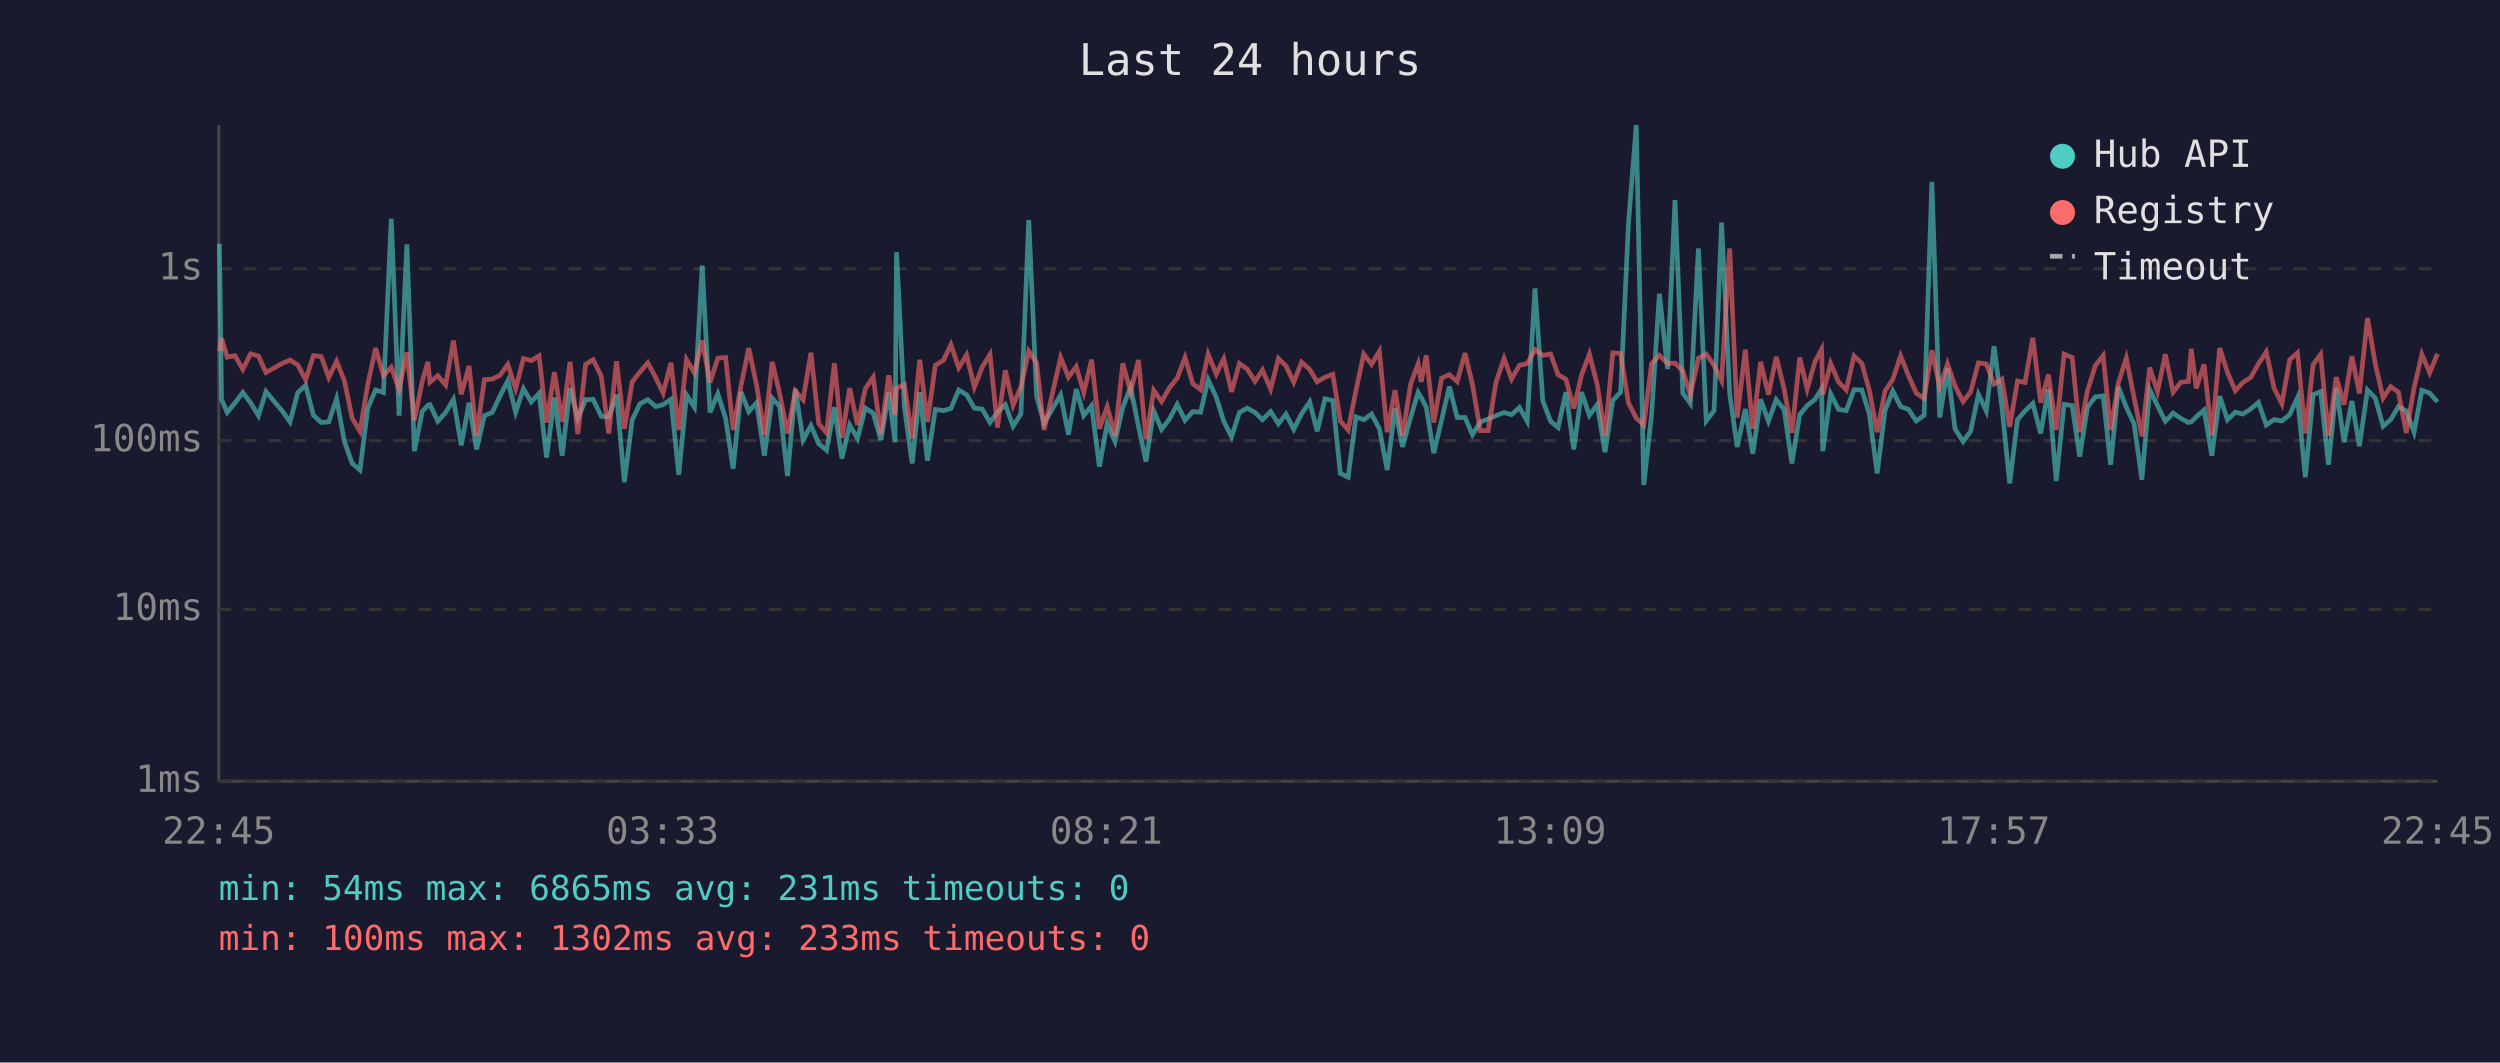
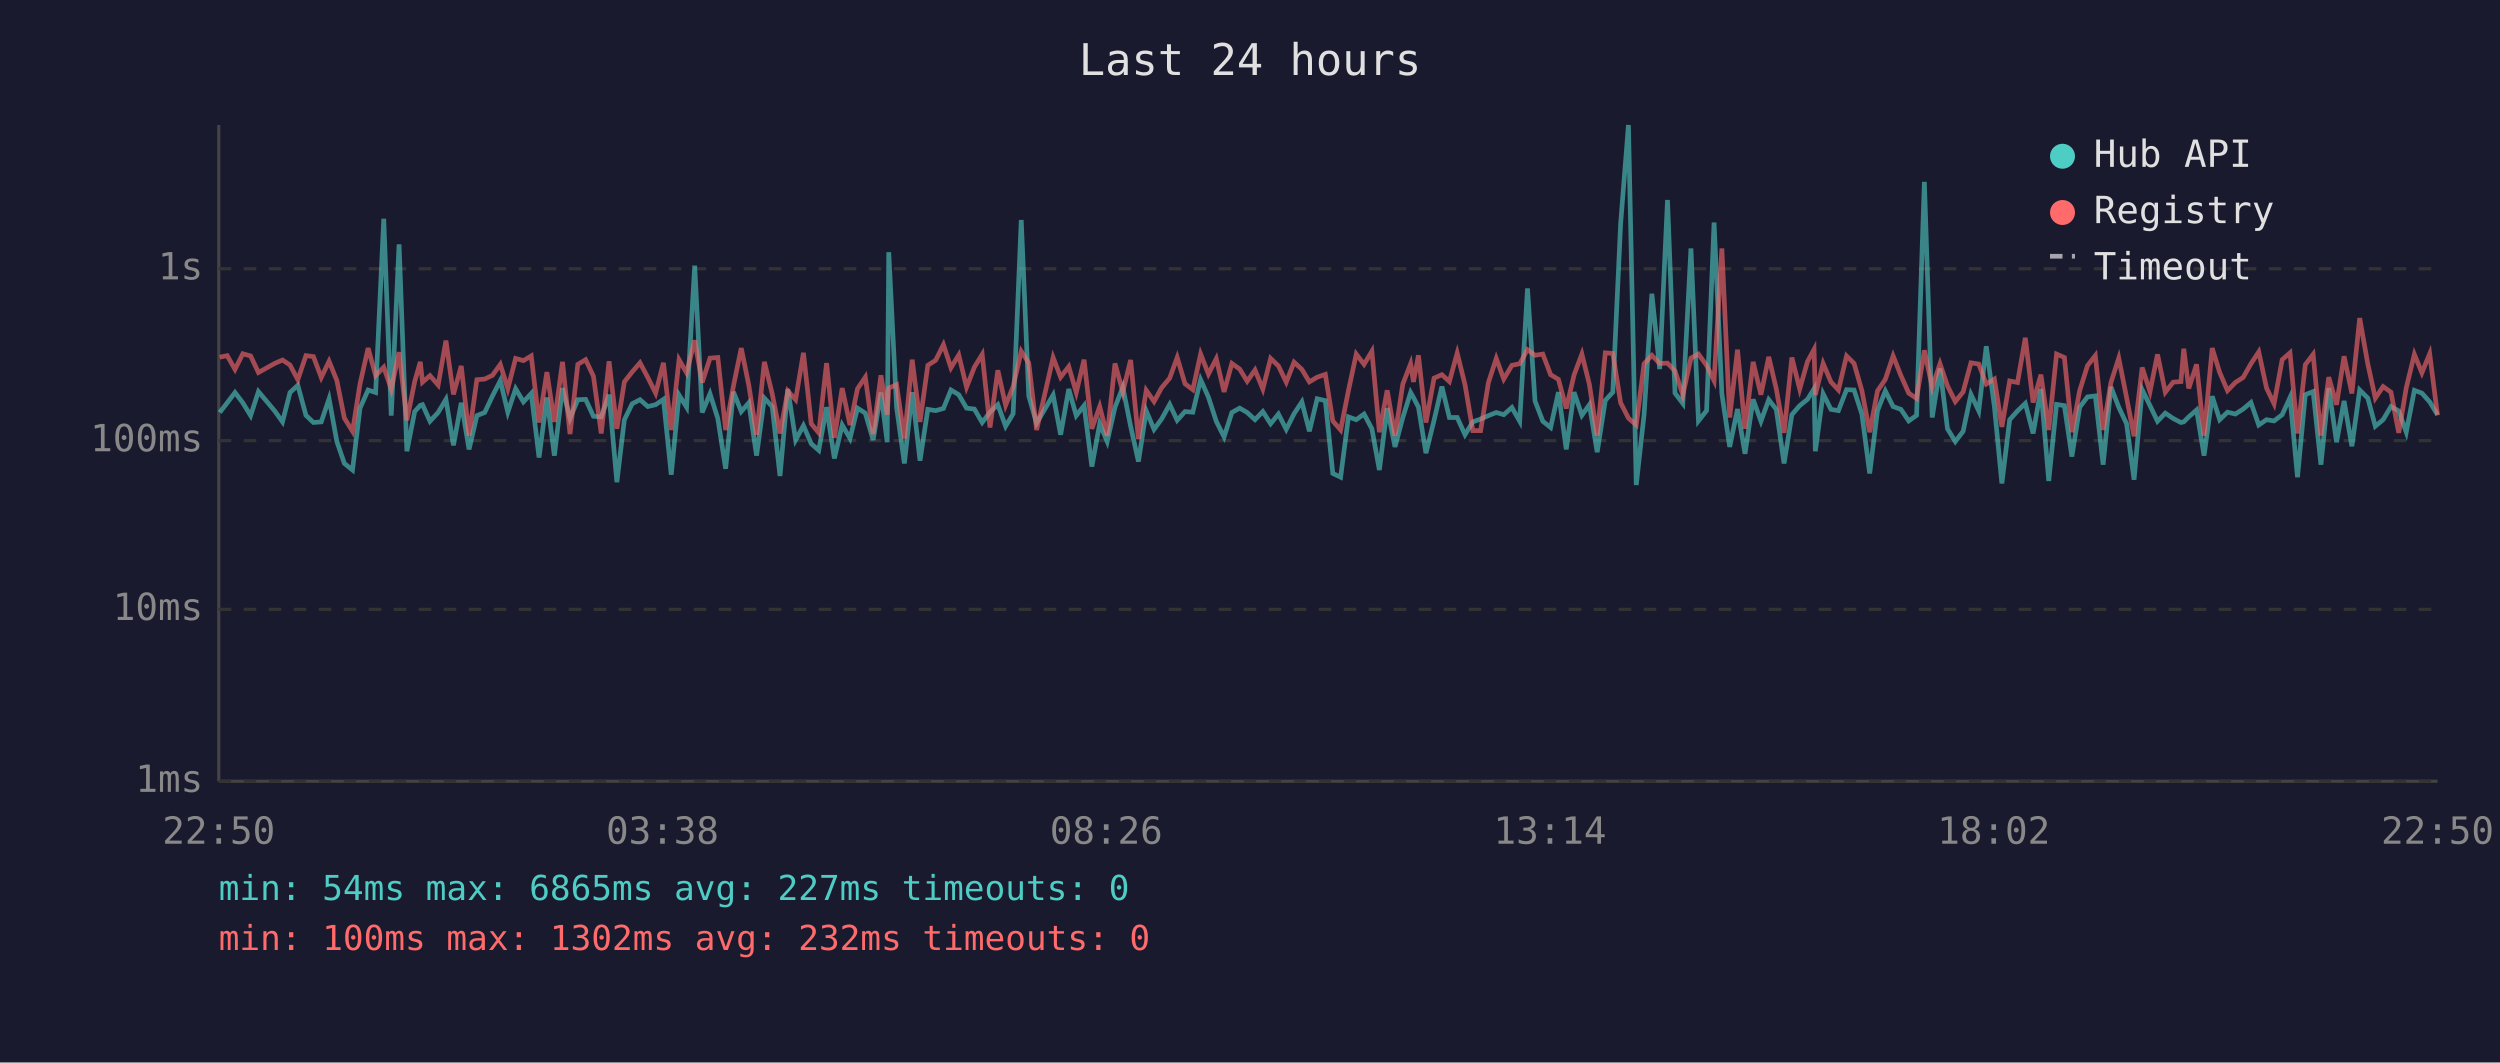
<svg xmlns="http://www.w3.org/2000/svg" viewBox="0 0 800 340" font-family="monospace" font-size="12">
  <rect width="800" height="340" fill="#1a1a2e" />
  <text x="400" y="24" fill="#e0e0e0" font-size="14" text-anchor="middle">Last 24 hours</text>
  <line x1="70" y1="40" x2="70" y2="250" stroke="#444" stroke-width="1" />
  <line x1="70" y1="250" x2="780" y2="250" stroke="#444" stroke-width="1" />
  <line x1="70" y1="250" x2="780" y2="250" stroke="#333" stroke-width="1" stroke-dasharray="4" />
  <text x="65" y="250" fill="#888" text-anchor="end" dominant-baseline="middle">1ms</text>
  <line x1="70" y1="195" x2="780" y2="195" stroke="#333" stroke-width="1" stroke-dasharray="4" />
  <text x="65" y="195" fill="#888" text-anchor="end" dominant-baseline="middle">10ms</text>
  <line x1="70" y1="141" x2="780" y2="141" stroke="#333" stroke-width="1" stroke-dasharray="4" />
  <text x="65" y="141" fill="#888" text-anchor="end" dominant-baseline="middle">100ms</text>
  <line x1="70" y1="86" x2="780" y2="86" stroke="#333" stroke-width="1" stroke-dasharray="4" />
  <text x="65" y="86" fill="#888" text-anchor="end" dominant-baseline="middle">1s</text>
-   <text x="70" y="270" fill="#888" text-anchor="middle">22:45</text>
-   <text x="212" y="270" fill="#888" text-anchor="middle">03:33</text>
-   <text x="354" y="270" fill="#888" text-anchor="middle">08:21</text>
-   <text x="496" y="270" fill="#888" text-anchor="middle">13:09</text>
-   <text x="638" y="270" fill="#888" text-anchor="middle">17:57</text>
-   <text x="780" y="270" fill="#888" text-anchor="middle">22:45</text>
-   <polyline points="70.2,78.0 70.9,127.8 72.7,132.0 75.2,128.9 77.7,125.6 80.2,128.9 82.7,133.0 85.1,125.3 90.3,131.5 92.8,135.0 95.3,125.6 97.8,123.3 100.3,132.9 102.8,135.2 105.2,135.0 107.7,127.6 110.2,141.3 112.7,148.3 115.2,150.4 117.7,130.6 120.2,124.8 122.7,125.6 125.2,70.0 127.7,133.0 130.2,78.2 132.6,144.4 135.1,131.7 136.9,129.7 137.6,129.5 140.1,134.8 142.6,132.0 145.1,127.8 147.6,142.5 150.1,128.9 152.5,143.8 155.0,133.0 157.5,132.0 160.0,126.7 162.5,121.8 165.0,131.9 167.5,124.4 170.0,128.6 172.5,125.9 174.9,146.4 177.4,127.2 179.9,145.8 182.4,124.2 184.9,133.9 187.4,127.9 189.8,127.8 192.4,133.2 194.8,133.4 197.3,126.3 199.8,154.3 202.3,134.3 204.8,129.2 207.3,127.9 209.8,130.1 212.2,129.5 214.7,127.8 217.2,151.9 219.7,126.4 222.2,130.3 224.7,85.0 227.2,132.0 229.7,126.0 232.2,133.9 234.6,150.0 237.1,125.4 239.6,131.7 242.1,128.9 244.6,145.8 247.1,127.4 249.5,130.1 252.0,152.3 254.5,124.5 257.0,140.8 259.5,136.2 262.0,142.0 264.5,144.1 267.0,130.3 269.4,146.7 271.9,136.0 274.4,140.3 276.9,130.6 279.4,132.2 281.9,140.8 284.4,125.6 286.4,141.5 286.9,80.7 289.4,130.3 291.9,148.3 294.3,125.5 296.8,147.4 299.3,131.0 301.9,131.4 304.3,130.7 306.8,124.8 309.3,126.3 311.8,130.6 314.3,130.9 316.8,135.2 319.2,131.9 321.7,129.5 324.2,136.4 326.7,132.4 329.2,70.4 331.7,126.7 334.1,135.4 339.4,126.4 341.9,139.1 344.4,124.5 346.8,133.0 349.3,129.8 351.8,149.3 354.3,135.6 356.8,141.3 359.3,130.3 361.8,123.9 364.3,136.4 366.7,147.7 369.2,131.5 371.7,137.4 374.2,134.1 376.7,129.4 379.2,134.5 381.7,131.7 384.2,131.9 386.6,121.5 389.2,127.1 391.6,134.8 394.1,139.8 396.6,132.0 399.1,130.6 401.6,132.0 404.0,134.3 406.6,131.7 409.1,135.6 411.5,132.5 414.0,137.4 416.5,132.4 419.1,128.6 421.5,138.0 424.0,127.6 426.5,128.2 428.9,151.5 431.4,152.7 433.9,133.4 436.4,134.3 438.9,132.5 441.4,137.2 443.9,150.4 446.4,130.6 448.8,143.0 451.4,133.6 453.8,125.6 454.8,127.2 456.4,130.3 458.8,145.0 461.3,134.5 463.8,123.7 466.3,133.6 468.8,133.6 471.2,139.1 473.7,135.0 476.2,134.1 478.7,133.0 481.3,132.0 483.7,132.7 486.2,130.4 488.7,134.8 491.2,92.3 493.7,128.3 496.2,134.8 498.6,136.8 501.1,125.5 503.6,143.8 506.1,125.5 508.6,132.9 511.1,129.5 513.6,144.7 516.1,128.1 518.6,125.5 521.1,71.6 523.6,40.0 526.0,155.2 528.5,132.7 531.0,94.0 533.6,118.1 536.0,64.0 538.5,125.8 540.9,129.1 543.5,79.5 546.0,134.7 548.5,131.4 550.9,71.2 553.5,126.0 555.9,143.0 558.5,130.9 560.9,145.2 563.4,127.8 565.9,134.8 568.4,127.9 570.9,131.0 573.4,148.3 575.9,132.7 578.3,129.8 580.8,127.8 582.9,124.4 583.3,144.4 585.8,126.0 588.3,131.0 590.8,131.4 593.3,124.7 595.8,124.8 598.2,132.5 600.7,151.5 603.2,131.4 605.7,125.1 608.2,130.1 610.7,131.0 613.2,134.7 615.7,132.9 618.2,58.2 620.7,133.6 623.2,117.9 625.6,137.2 628.2,141.3 630.6,138.0 633.1,126.2 635.6,131.5 638.1,110.8 640.6,130.1 643.1,154.7 645.6,134.3 648.0,131.5 650.5,129.1 653.0,138.7 655.5,124.5 658.0,153.9 660.5,129.4 663.1,129.8 665.5,146.1 668.0,130.3 670.5,127.0 673.0,126.7 675.4,148.7 677.9,123.8 680.4,130.3 682.9,135.6 685.4,153.5 687.9,124.7 690.4,129.8 692.9,134.8 695.4,132.2 697.9,133.9 700.3,135.2 701.2,135.0 702.8,133.4 705.3,131.2 707.8,145.8 710.3,126.8 712.8,134.3 715.3,131.9 717.7,132.5 720.2,130.9 722.7,128.8 725.2,136.0 727.7,134.3 730.2,134.7 732.7,132.7 735.2,127.2 737.7,152.7 740.2,126.3 742.6,125.3 745.1,148.7 747.6,124.2 750.1,141.5 752.6,128.3 755.0,142.8 757.6,124.8 760.1,127.4 762.6,136.4 765.0,134.3 767.5,130.1 770.0,131.5 772.5,138.3 775.0,124.9 777.5,125.8 780.0,128.6" fill="none" stroke="#4ecdc4" stroke-width="1.5" opacity="0.6" />
-   <polyline points="70.2,112.4 70.9,108.2 72.7,114.3 75.2,113.8 77.7,118.2 80.2,113.2 82.7,113.9 85.1,119.2 90.3,116.3 92.8,115.2 95.3,116.8 97.8,121.5 100.3,113.8 102.8,114.1 105.2,120.8 107.7,115.6 110.2,121.8 112.7,133.8 115.2,138.0 117.7,122.9 120.2,111.4 122.7,120.2 125.2,117.5 127.7,124.5 130.2,112.7 132.6,134.5 135.1,122.1 136.9,115.8 137.6,122.3 140.1,120.2 142.6,123.2 145.1,109.0 147.6,126.2 150.1,117.1 152.5,139.4 155.0,121.5 157.5,121.3 160.0,120.1 162.5,116.6 165.0,124.4 167.5,114.7 170.0,115.4 172.5,113.9 174.9,135.2 177.4,119.1 179.9,135.0 182.4,115.8 184.9,138.9 187.4,116.6 189.8,115.1 192.4,120.4 194.8,138.7 197.3,115.6 199.8,137.2 202.3,122.2 204.8,119.0 207.3,116.1 209.8,120.8 212.2,125.8 214.7,116.1 217.2,137.6 219.7,115.1 222.2,119.3 224.7,108.9 227.2,122.4 229.7,114.6 232.2,114.4 234.6,137.6 237.1,123.5 239.6,111.4 242.1,123.2 244.6,139.1 247.1,115.8 249.5,126.0 252.0,138.7 254.5,125.1 257.0,127.9 259.5,112.9 262.0,135.6 264.5,138.5 267.0,116.2 269.4,140.1 271.9,124.2 274.4,136.0 276.9,124.4 279.4,120.7 281.9,138.9 284.4,120.1 286.4,132.7 286.9,124.2 289.4,123.1 291.9,140.3 294.3,115.1 296.8,135.0 299.3,116.9 301.9,115.3 304.3,110.3 306.8,117.7 309.3,113.6 311.8,123.9 314.3,117.5 316.8,113.4 319.2,136.8 321.7,118.5 324.2,129.7 326.7,123.7 329.2,112.4 331.7,116.1 334.1,137.6 339.4,114.4 341.9,120.7 344.4,117.3 346.8,125.6 349.3,115.1 351.8,137.2 354.3,130.1 356.8,139.4 359.3,116.3 361.8,125.4 364.3,115.2 366.7,140.5 369.2,124.9 371.7,128.5 374.2,124.1 376.7,121.0 379.2,114.4 381.7,122.8 384.2,124.7 386.6,113.3 389.2,119.7 391.6,114.8 394.1,125.4 396.6,116.3 399.1,118.1 401.6,122.0 404.0,118.4 406.6,124.5 409.1,114.7 411.5,117.1 414.0,122.3 416.5,115.9 419.1,118.2 421.5,122.2 424.0,120.7 426.5,119.8 428.9,134.7 431.4,137.6 433.9,125.0 436.4,113.3 438.9,116.6 441.4,112.4 443.9,138.3 446.4,124.9 448.8,139.4 451.4,122.9 453.8,116.4 454.8,122.2 456.4,113.7 458.8,135.2 461.3,121.0 463.8,119.9 466.3,122.1 468.8,113.0 471.2,123.1 473.7,137.8 476.2,137.8 478.7,122.4 481.3,114.7 483.7,121.3 486.2,116.9 488.7,116.4 491.2,111.9 493.7,113.7 496.2,113.3 498.6,119.9 501.1,121.4 503.6,130.7 506.1,120.0 508.6,113.3 511.1,123.0 513.6,139.4 516.1,112.9 518.6,113.1 521.1,128.9 523.6,133.8 526.0,136.0 528.5,116.4 531.0,113.7 533.6,116.3 536.0,116.2 538.5,118.7 540.9,126.4 543.5,114.6 546.0,113.3 548.5,116.9 550.9,121.8 553.5,79.5 555.9,133.6 558.5,111.9 560.9,137.2 563.4,115.8 565.9,126.3 568.4,114.2 570.9,124.4 573.4,138.5 575.9,114.4 578.3,124.5 580.8,115.7 582.9,111.8 583.3,126.4 585.8,116.3 588.3,122.2 590.8,124.8 593.3,113.9 595.8,116.3 598.2,125.0 600.7,138.3 603.2,125.1 605.7,121.4 608.2,113.9 610.7,120.2 613.2,125.8 615.7,127.5 618.2,112.1 620.7,123.9 623.2,116.4 625.6,123.5 628.2,128.5 630.6,125.4 633.1,116.1 635.6,116.5 638.1,122.9 640.6,121.3 643.1,136.6 645.6,121.9 648.0,122.4 650.5,108.1 653.0,128.8 655.5,119.9 658.0,137.6 660.5,113.3 663.1,114.4 665.5,138.3 668.0,125.0 670.5,117.0 673.0,113.8 675.4,137.6 677.9,122.4 680.4,114.6 682.9,127.2 685.4,139.6 687.9,117.6 690.4,125.3 692.9,113.4 695.4,125.5 697.9,122.3 700.3,122.1 701.2,111.6 702.8,124.3 705.3,116.6 707.8,139.4 710.3,111.4 712.8,119.2 715.3,125.0 717.7,122.4 720.2,120.8 722.7,116.4 725.2,112.6 727.7,124.2 730.2,129.2 732.7,115.1 735.2,112.9 737.7,138.7 740.2,116.7 742.6,113.4 745.1,139.4 747.6,120.7 750.1,129.5 752.6,114.0 755.0,125.9 757.6,101.8 760.1,116.5 762.6,127.4 765.0,123.7 767.5,125.5 770.0,138.5 772.5,124.1 775.0,113.4 777.5,119.3 780.0,113.2" fill="none" stroke="#ff6b6b" stroke-width="1.5" opacity="0.6" />
+   <text x="70" y="270" fill="#888" text-anchor="middle">22:50</text>
+   <text x="212" y="270" fill="#888" text-anchor="middle">03:38</text>
+   <text x="354" y="270" fill="#888" text-anchor="middle">08:26</text>
+   <text x="496" y="270" fill="#888" text-anchor="middle">13:14</text>
+   <text x="638" y="270" fill="#888" text-anchor="middle">18:02</text>
+   <text x="780" y="270" fill="#888" text-anchor="middle">22:50</text>
+   <polyline points="70.3,132.0 72.7,128.9 75.2,125.6 77.7,128.9 80.2,133.0 82.7,125.3 87.9,131.5 90.4,135.0 92.8,125.6 95.3,123.3 97.9,132.9 100.3,135.2 102.8,135.0 105.3,127.6 107.8,141.3 110.2,148.3 112.8,150.4 115.2,130.6 117.8,124.8 120.2,125.6 122.8,70.0 125.2,133.0 127.7,78.2 130.2,144.4 132.7,131.7 134.5,129.7 135.2,129.5 137.6,134.8 140.2,132.0 142.7,127.8 145.1,142.5 147.6,128.9 150.1,143.8 152.6,133.0 155.1,132.0 157.6,126.7 160.1,121.8 162.5,131.9 165.0,124.4 167.5,128.6 170.0,125.9 172.5,146.4 175.0,127.2 177.4,145.8 180.0,124.2 182.4,133.9 184.9,127.9 187.4,127.8 189.9,133.2 192.4,133.4 194.9,126.3 197.4,154.3 199.8,134.3 202.3,129.2 204.8,127.9 207.3,130.1 209.8,129.5 212.3,127.8 214.8,151.9 217.3,126.4 219.7,130.3 222.3,85.0 224.7,132.0 227.2,126.0 229.7,133.9 232.2,150.0 234.7,125.4 237.2,131.7 239.6,128.9 242.1,145.8 244.6,127.4 247.1,130.1 249.6,152.3 252.1,124.5 254.6,140.8 257.1,136.2 259.6,142.0 262.0,144.1 264.5,130.3 267.0,146.7 269.5,136.0 272.0,140.3 274.4,130.6 276.9,132.2 279.4,140.8 281.9,125.6 283.9,141.5 284.4,80.7 286.9,130.3 289.4,148.3 291.9,125.5 294.4,147.4 296.9,131.0 299.4,131.4 301.9,130.7 304.3,124.8 306.8,126.3 309.3,130.6 311.8,130.9 314.3,135.2 316.8,131.9 319.3,129.5 321.8,136.4 324.2,132.4 326.8,70.4 329.2,126.7 331.7,135.4 337.0,126.4 339.4,139.1 342.0,124.5 344.4,133.0 346.9,129.8 349.4,149.3 351.9,135.6 354.3,141.3 356.8,130.3 359.3,123.9 361.8,136.4 364.3,147.7 366.8,131.5 369.3,137.4 371.7,134.1 374.3,129.4 376.7,134.5 379.2,131.7 381.7,131.9 384.2,121.5 386.7,127.1 389.2,134.8 391.7,139.8 394.2,132.0 396.7,130.6 399.1,132.0 401.6,134.3 404.1,131.7 406.6,135.6 409.1,132.5 411.6,137.4 414.1,132.4 416.6,128.6 419.0,138.0 421.5,127.6 424.1,128.2 426.5,151.5 429.0,152.7 431.5,133.4 434.0,134.3 436.5,132.5 439.0,137.2 441.4,150.4 443.9,130.6 446.4,143.0 448.9,133.6 451.4,125.6 452.3,127.2 453.9,130.3 456.3,145.0 458.9,134.5 461.4,123.7 463.8,133.6 466.3,133.6 468.8,139.1 471.3,135.0 473.8,134.1 476.3,133.0 478.8,132.0 481.2,132.7 483.8,130.4 486.3,134.8 488.8,92.3 491.2,128.3 493.7,134.8 496.2,136.8 498.7,125.5 501.2,143.8 503.7,125.5 506.2,132.9 508.6,129.5 511.1,144.7 513.7,128.1 516.1,125.5 518.6,71.6 521.1,40.0 523.6,155.2 526.1,132.7 528.6,94.0 531.1,118.1 533.6,64.0 536.0,125.8 538.5,129.1 541.1,79.5 543.5,134.7 546.1,131.4 548.5,71.2 551.0,126.0 553.5,143.0 556.0,130.9 558.4,145.2 561.0,127.8 563.5,134.8 566.0,127.9 568.4,131.0 570.9,148.3 573.4,132.7 575.9,129.8 578.4,127.8 580.5,124.4 580.9,144.4 583.4,126.0 585.9,131.0 588.3,131.4 590.9,124.7 593.3,124.8 595.8,132.5 598.3,151.5 600.8,131.4 603.3,125.1 605.8,130.1 608.3,131.0 610.8,134.7 613.3,132.9 615.8,58.2 618.3,133.6 620.8,117.9 623.2,137.2 625.7,141.3 628.2,138.0 630.7,126.2 633.2,131.5 635.6,110.8 638.2,130.1 640.6,154.7 643.1,134.3 645.6,131.5 648.1,129.1 650.6,138.7 653.1,124.5 655.6,153.9 658.1,129.4 660.6,129.8 663.0,146.1 665.5,130.3 668.0,127.0 670.5,126.7 673.0,148.7 675.5,123.8 678.0,130.3 680.5,135.6 682.9,153.5 685.5,124.7 688.0,129.8 690.4,134.8 692.9,132.2 695.4,133.9 697.9,135.2 698.8,135.0 700.4,133.4 702.9,131.2 705.3,145.8 707.9,126.8 710.3,134.3 712.8,131.9 715.3,132.5 717.8,130.9 720.3,128.8 722.8,136.0 725.3,134.3 727.7,134.7 730.3,132.7 732.8,127.2 735.2,152.7 737.7,126.3 740.2,125.3 742.7,148.7 745.2,124.2 747.7,141.5 750.1,128.3 752.6,142.8 755.1,124.8 757.7,127.4 760.1,136.4 762.6,134.3 765.1,130.1 767.6,131.5 770.0,138.3 772.6,124.9 775.0,125.8 777.5,128.6 780.0,132.7" fill="none" stroke="#4ecdc4" stroke-width="1.5" opacity="0.6" />
+   <polyline points="70.3,114.3 72.7,113.8 75.2,118.2 77.7,113.2 80.2,113.9 82.7,119.2 87.9,116.3 90.4,115.2 92.8,116.8 95.3,121.5 97.9,113.8 100.3,114.1 102.8,120.8 105.3,115.6 107.8,121.8 110.2,133.8 112.8,138.0 115.2,122.9 117.8,111.4 120.2,120.2 122.8,117.5 125.2,124.5 127.7,112.7 130.2,134.5 132.7,122.1 134.5,115.8 135.2,122.3 137.6,120.2 140.2,123.2 142.7,109.0 145.1,126.2 147.6,117.1 150.1,139.4 152.6,121.5 155.1,121.3 157.6,120.1 160.1,116.6 162.5,124.4 165.0,114.7 167.5,115.4 170.0,113.9 172.5,135.2 175.0,119.1 177.4,135.0 180.0,115.8 182.4,138.9 184.9,116.6 187.4,115.1 189.9,120.4 192.4,138.7 194.9,115.6 197.4,137.2 199.8,122.2 202.3,119.0 204.8,116.1 207.3,120.8 209.8,125.8 212.3,116.1 214.8,137.6 217.3,115.1 219.7,119.3 222.3,108.9 224.7,122.4 227.2,114.6 229.7,114.4 232.2,137.6 234.7,123.5 237.2,111.4 239.6,123.2 242.1,139.1 244.6,115.8 247.1,126.0 249.6,138.7 252.1,125.1 254.6,127.9 257.1,112.9 259.6,135.6 262.0,138.5 264.5,116.2 267.0,140.1 269.5,124.2 272.0,136.0 274.4,124.4 276.9,120.7 279.4,138.9 281.9,120.1 283.9,132.7 284.4,124.2 286.9,123.1 289.4,140.3 291.9,115.1 294.4,135.0 296.9,116.9 299.4,115.3 301.9,110.3 304.3,117.7 306.8,113.6 309.3,123.9 311.8,117.5 314.3,113.4 316.8,136.8 319.3,118.5 321.8,129.7 324.2,123.7 326.8,112.4 329.2,116.1 331.7,137.6 337.0,114.4 339.4,120.7 342.0,117.3 344.4,125.6 346.9,115.1 349.4,137.2 351.9,130.1 354.3,139.4 356.8,116.3 359.3,125.4 361.8,115.2 364.3,140.5 366.8,124.9 369.3,128.5 371.7,124.1 374.3,121.0 376.7,114.4 379.2,122.8 381.7,124.7 384.2,113.3 386.7,119.7 389.2,114.8 391.7,125.4 394.2,116.3 396.7,118.1 399.1,122.0 401.6,118.4 404.1,124.5 406.6,114.7 409.1,117.1 411.6,122.3 414.1,115.9 416.6,118.2 419.0,122.2 421.5,120.7 424.1,119.8 426.5,134.7 429.0,137.6 431.5,125.0 434.0,113.3 436.5,116.6 439.0,112.4 441.4,138.3 443.9,124.9 446.4,139.4 448.9,122.9 451.4,116.4 452.3,122.2 453.9,113.7 456.3,135.2 458.9,121.0 461.4,119.9 463.8,122.1 466.3,113.0 468.8,123.1 471.3,137.8 473.8,137.8 476.3,122.4 478.8,114.7 481.2,121.3 483.8,116.9 486.3,116.4 488.8,111.9 491.2,113.7 493.7,113.3 496.2,119.9 498.7,121.4 501.2,130.7 503.7,120.0 506.2,113.3 508.6,123.0 511.1,139.4 513.7,112.9 516.1,113.1 518.6,128.9 521.1,133.8 523.6,136.0 526.1,116.4 528.6,113.7 531.1,116.3 533.6,116.2 536.0,118.7 538.5,126.4 541.1,114.6 543.5,113.3 546.1,116.9 548.5,121.8 551.0,79.5 553.5,133.6 556.0,111.9 558.4,137.2 561.0,115.8 563.5,126.3 566.0,114.2 568.4,124.4 570.9,138.5 573.4,114.4 575.9,124.5 578.4,115.7 580.5,111.8 580.9,126.4 583.4,116.3 585.9,122.2 588.3,124.8 590.9,113.9 593.3,116.3 595.8,125.0 598.3,138.3 600.8,125.1 603.3,121.4 605.8,113.9 608.3,120.2 610.8,125.8 613.3,127.5 615.8,112.1 618.3,123.9 620.8,116.4 623.2,123.5 625.7,128.5 628.2,125.4 630.7,116.1 633.2,116.5 635.6,122.9 638.2,121.3 640.6,136.6 643.1,121.9 645.6,122.4 648.1,108.1 650.6,128.8 653.1,119.9 655.6,137.6 658.1,113.3 660.6,114.4 663.0,138.3 665.5,125.0 668.0,117.0 670.5,113.8 673.0,137.6 675.5,122.4 678.0,114.6 680.5,127.2 682.9,139.6 685.5,117.6 688.0,125.3 690.4,113.4 692.9,125.5 695.4,122.3 697.9,122.1 698.8,111.6 700.4,124.3 702.9,116.6 705.3,139.4 707.9,111.4 710.3,119.2 712.8,125.0 715.3,122.4 717.8,120.8 720.3,116.4 722.8,112.6 725.3,124.2 727.7,129.2 730.3,115.1 732.8,112.9 735.2,138.7 737.7,116.7 740.2,113.4 742.7,139.4 745.2,120.7 747.7,129.5 750.1,114.0 752.6,125.9 755.1,101.8 757.7,116.5 760.1,127.4 762.6,123.7 765.1,125.5 767.6,138.5 770.0,124.1 772.6,113.4 775.0,119.3 777.5,113.2 780.0,132.9" fill="none" stroke="#ff6b6b" stroke-width="1.5" opacity="0.6" />
  <circle cx="660" cy="50" r="4" fill="#4ecdc4" />
  <text x="670" y="50" fill="#e0e0e0" dominant-baseline="middle">Hub API</text>
  <circle cx="660" cy="68" r="4" fill="#ff6b6b" />
  <text x="670" y="68" fill="#e0e0e0" dominant-baseline="middle">Registry</text>
  <line x1="656" y1="82" x2="664" y2="82" stroke="#e0e0e0" stroke-width="1.5" stroke-dasharray="4,3" opacity="0.7" />
  <text x="670" y="86" fill="#e0e0e0" dominant-baseline="middle">Timeout</text>
-   <text x="70" y="288" fill="#4ecdc4" font-size="11">min: 54ms  max: 6865ms  avg: 231ms  timeouts: 0</text>
-   <text x="70" y="304" fill="#ff6b6b" font-size="11">min: 100ms  max: 1302ms  avg: 233ms  timeouts: 0</text>
+   <text x="70" y="288" fill="#4ecdc4" font-size="11">min: 54ms  max: 6865ms  avg: 227ms  timeouts: 0</text>
+   <text x="70" y="304" fill="#ff6b6b" font-size="11">min: 100ms  max: 1302ms  avg: 232ms  timeouts: 0</text>
</svg>
